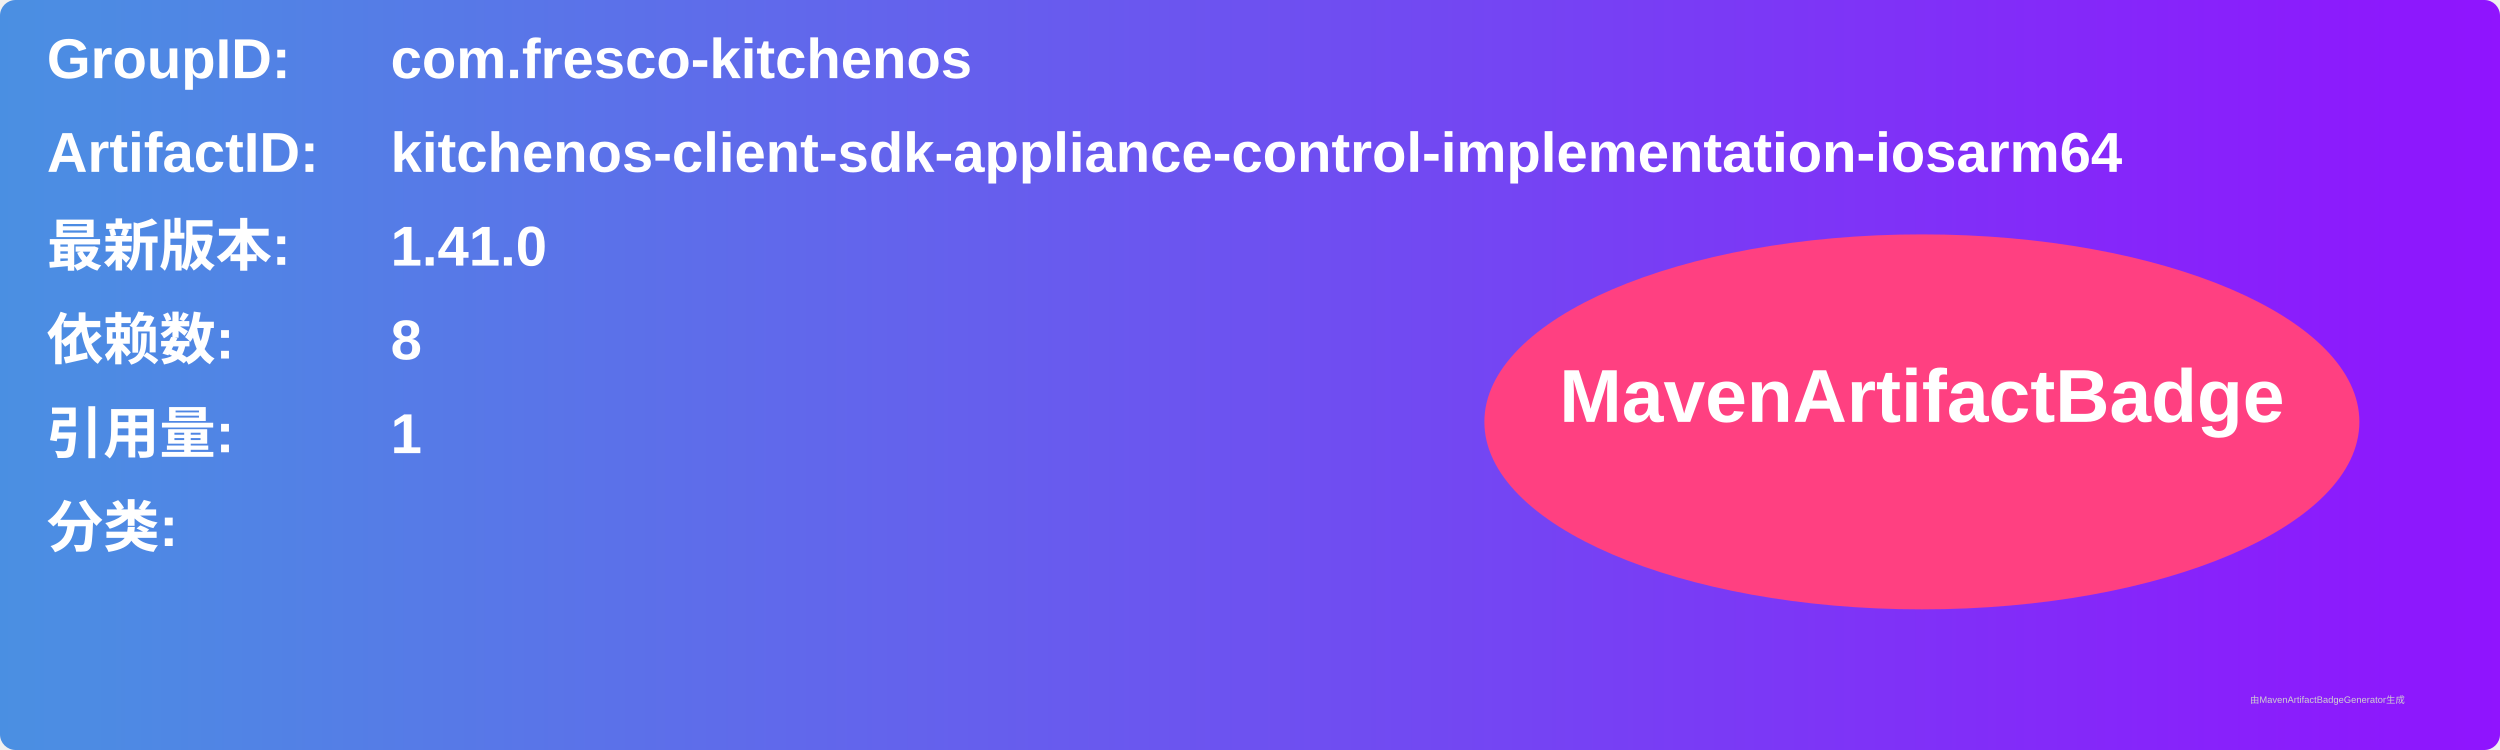
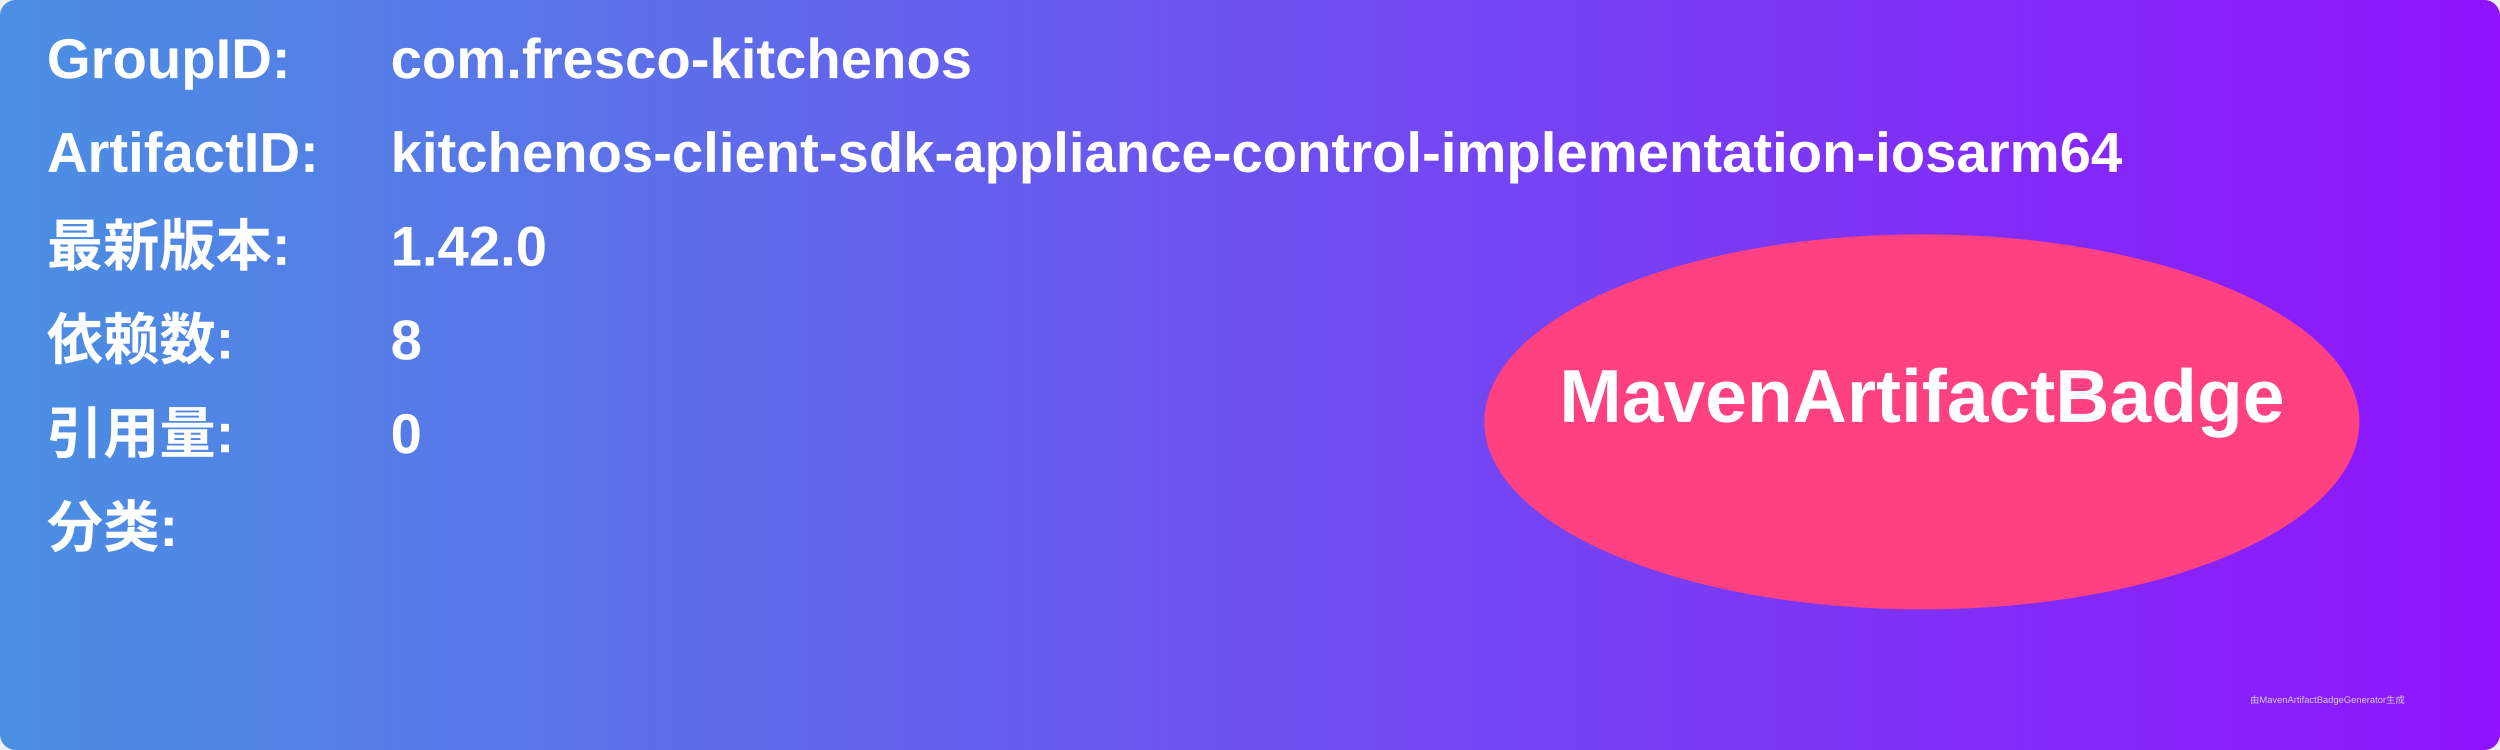
<svg xmlns="http://www.w3.org/2000/svg" width="800" height="240" viewBox="0 0 800 240">
  <linearGradient id="grad" x1="0%" y1="0%" x2="100%" y2="0%">
    <stop offset="0%" stop-color="#4a90e2" />
    <stop offset="100%" stop-color="#9013fe" />
  </linearGradient>
  <rect width="100%" height="100%" rx="5" ry="5" fill="url(#grad)" />
  <g transform="translate(15, 15)">
    <text x="0" y="10" font-family="Arial" font-size="18" fill="white" font-weight="bold" width="260">GroupID:</text>
    <text x="110" y="10" font-family="Arial" font-size="18" fill="white" font-weight="bold" width="460">com.fresco-kitchenos</text>
    <text x="0" y="40" font-family="Arial" font-size="18" fill="white" font-weight="bold" width="260">ArtifactID:</text>
    <text x="110" y="40" font-family="Arial" font-size="18" fill="white" font-weight="bold" width="460">kitchenos-client-sdk-appliance-control-implementation-iosarm64</text>
    <text x="0" y="70" font-family="Arial" font-size="18" fill="white" font-weight="bold">最新版本:</text>
    <text x="110" y="70" font-family="Arial" font-size="18" fill="white" font-weight="bold">
-       <tspan font-weight="bold">1.41.0</tspan>
+       <tspan font-weight="bold">1.42.0</tspan>
    </text>
    <text x="0" y="100" font-family="Arial" font-size="18" fill="white" font-weight="bold">依赖数: </text>
    <text x="110" y="100" font-family="Arial" font-size="18" fill="white">
      <tspan font-weight="bold">8</tspan>
    </text>
    <text x="0" y="130" font-family="Arial" font-size="18" fill="white" font-weight="bold">引用量: </text>
    <text x="110" y="130" font-family="Arial" font-size="18" fill="white">
-       <tspan font-weight="bold">1</tspan>
+       <tspan font-weight="bold">0</tspan>
    </text>
    <text x="0" y="160" font-family="Arial" font-size="18" fill="white" font-weight="bold">分类:</text>
    <text x="10" y="190" font-family="Arial" font-size="10" fill="white">
      <tspan font-weight="bold" />
    </text>
    <ellipse cx="600" cy="120" rx="140" ry="60" fill="#ff4081" />
    <text x="600" y="120" text-anchor="middle" font-family="Arial" font-size="24" fill="white" font-weight="bold">MavenArtifactBadge</text>
  </g>
  <text x="720" y="225" font-family="Arial" font-size="3" fill="#d0d0d0">由MavenArtifactBadgeGenerator生成</text>
</svg>
